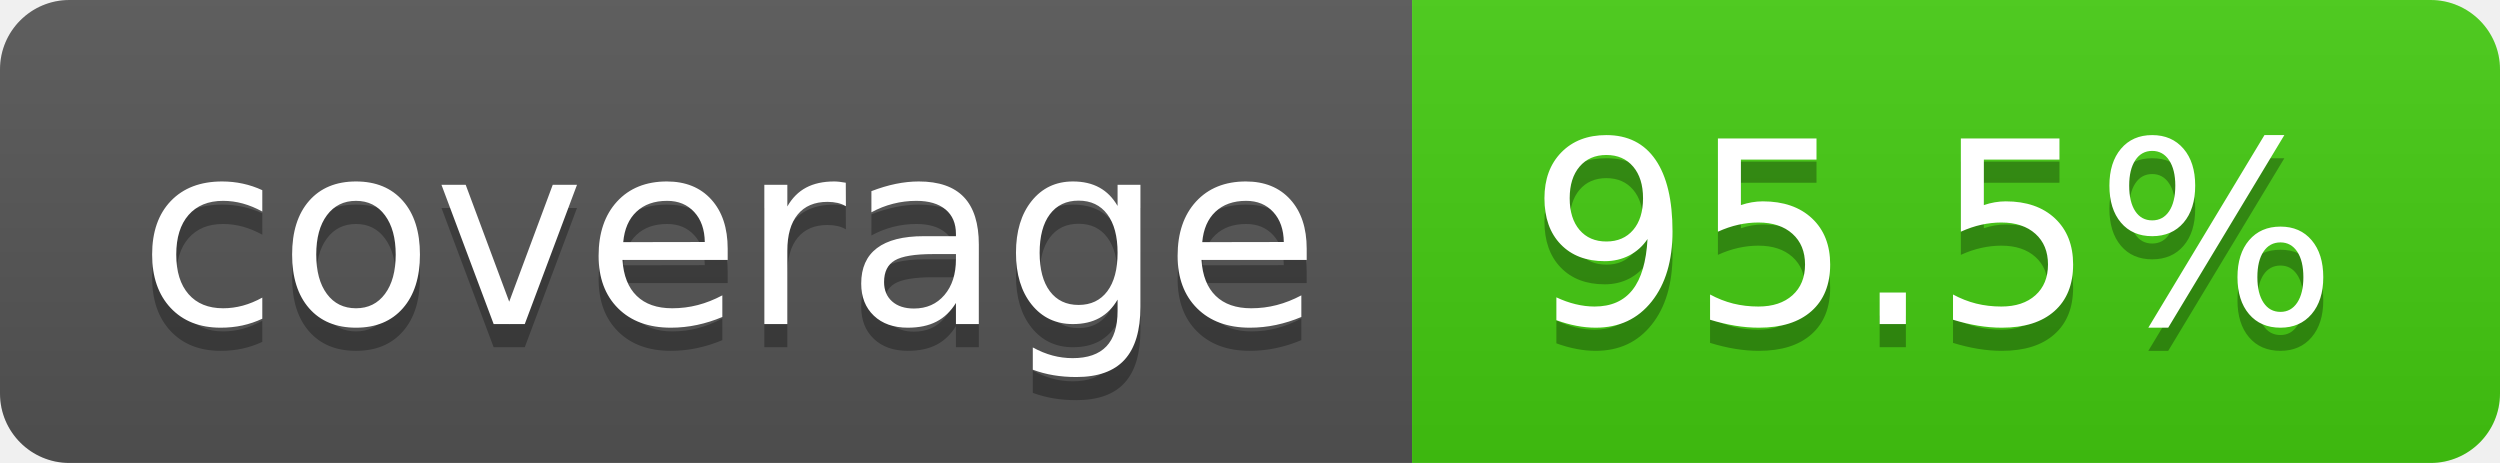
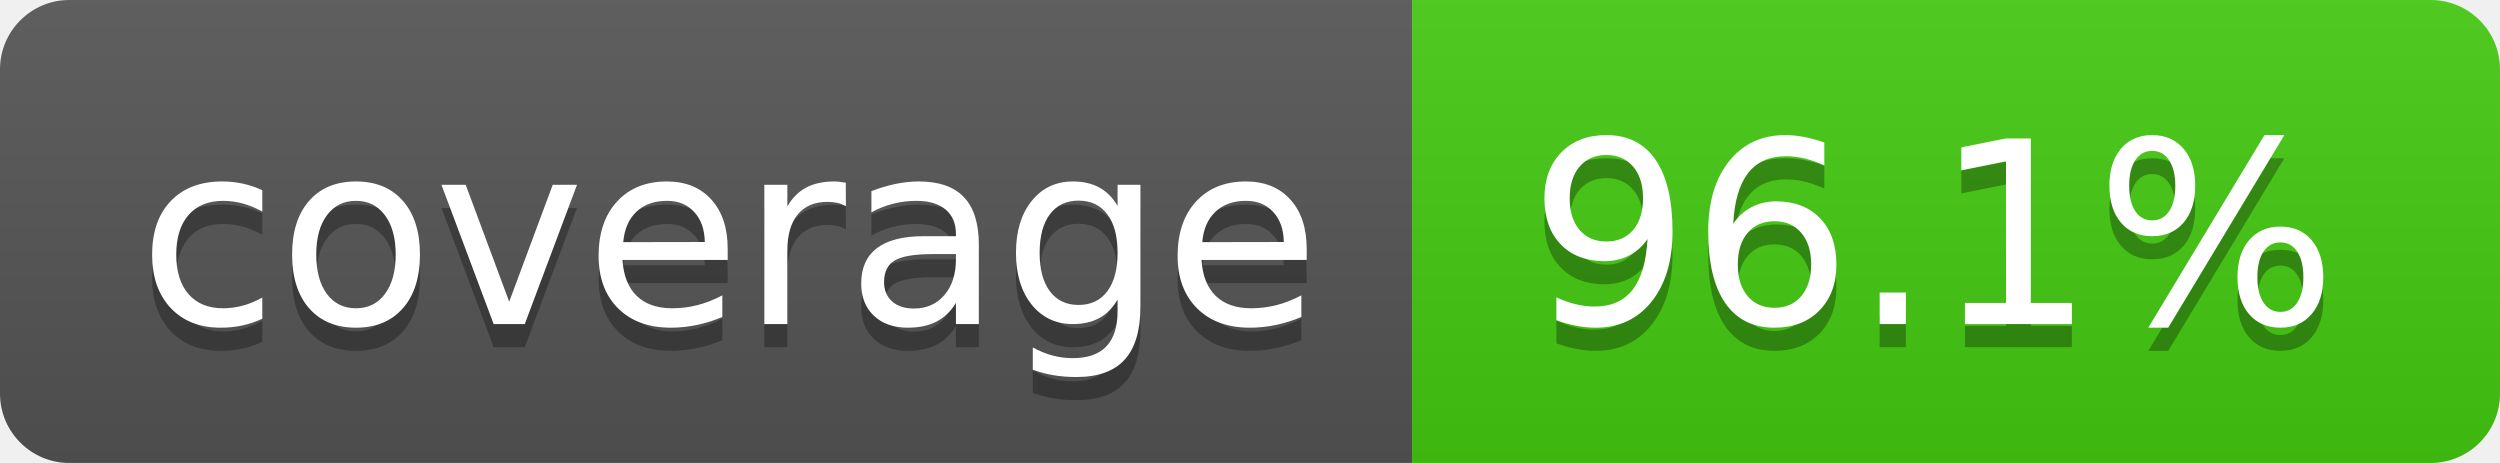
- <svg xmlns="http://www.w3.org/2000/svg" width="108" height="20" role="img" aria-label="coverage: 95.5%">
+ <svg xmlns="http://www.w3.org/2000/svg" width="108" height="20" role="img" aria-label="coverage: 96.1%">
  <linearGradient id="s" x2="0" y2="100%">
    <stop offset="0" stop-color="#bbb" stop-opacity=".1" />
    <stop offset="1" stop-opacity=".1" />
  </linearGradient>
  <clipPath id="r">
    <rect width="108" height="20" rx="3" fill="#fff" />
  </clipPath>
  <g clip-path="url(#r)">
    <rect width="61" height="20" fill="#555" />
    <rect x="61" width="47" height="20" fill="#4c1" />
    <rect width="108" height="20" fill="url(#s)" />
  </g>
  <g fill="#fff" text-anchor="middle" font-family="Verdana,Geneva,DejaVu Sans,sans-serif" text-rendering="geometricPrecision" font-size="110">
    <text aria-hidden="true" x="315" y="150" fill="#010101" fill-opacity=".3" transform="scale(.1)" textLength="510">coverage</text>
    <text x="315" y="140" transform="scale(.1)" fill="#fff" textLength="510">coverage</text>
-     <text aria-hidden="true" x="835" y="150" fill="#010101" fill-opacity=".3" transform="scale(.1)" textLength="370">95.5%</text>
-     <text x="835" y="140" transform="scale(.1)" fill="#fff" textLength="370">95.5%</text>
+     <text aria-hidden="true" x="835" y="150" fill="#010101" fill-opacity=".3" transform="scale(.1)" textLength="370">96.1%</text>
+     <text x="835" y="140" transform="scale(.1)" fill="#fff" textLength="370">96.1%</text>
  </g>
</svg>
